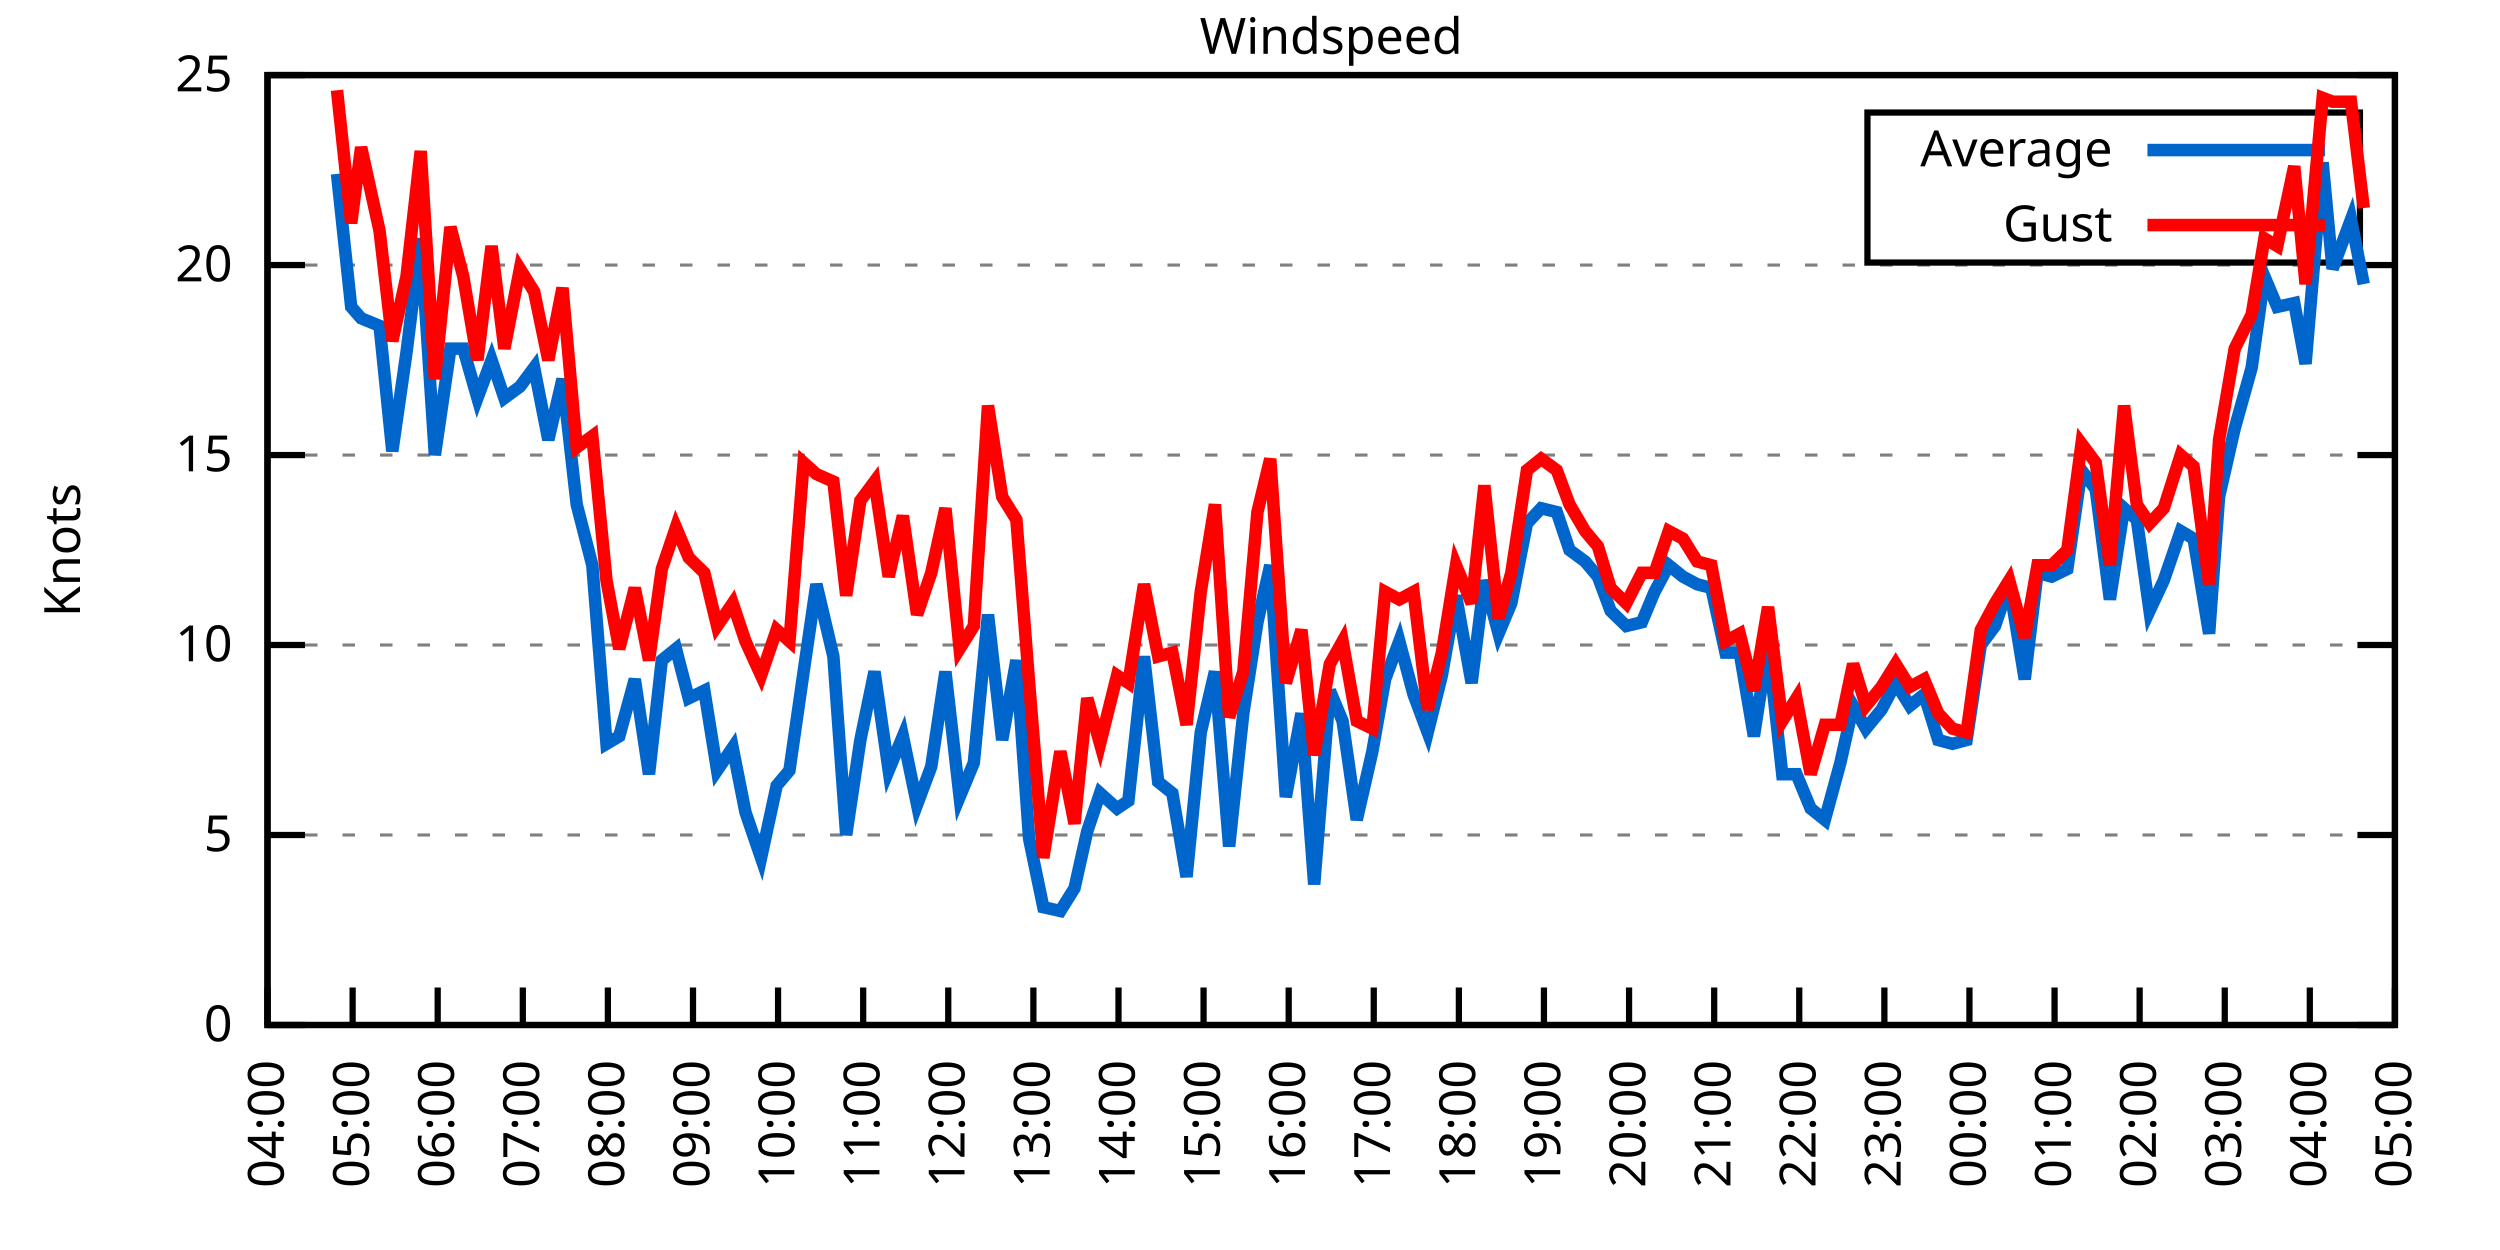
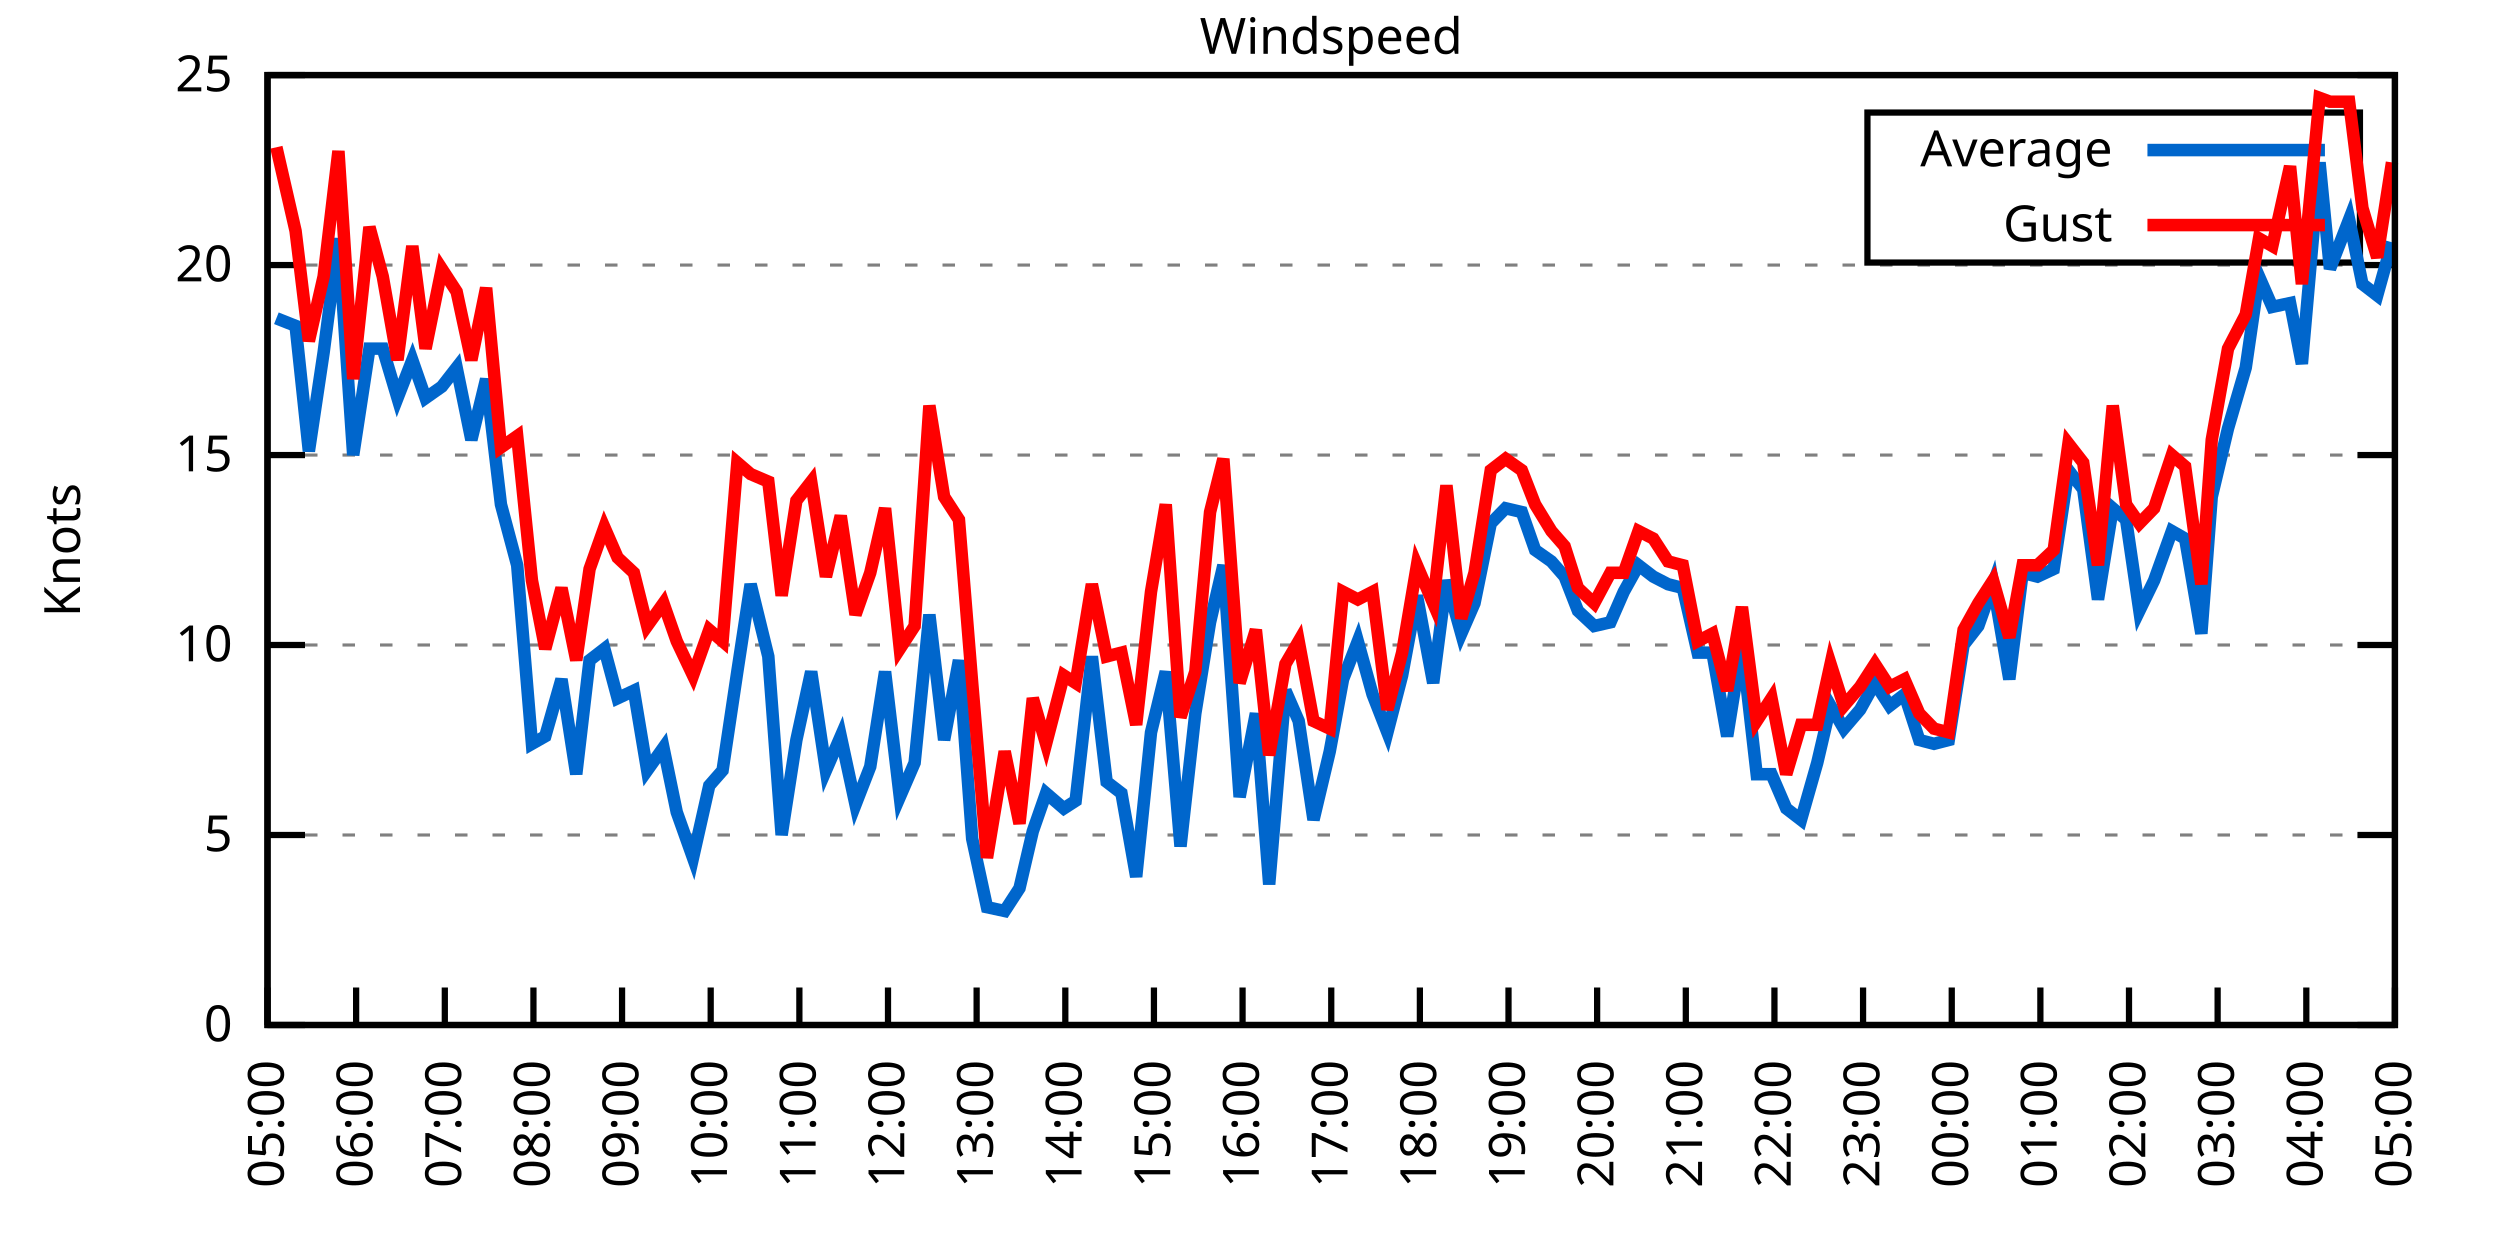
<svg xmlns="http://www.w3.org/2000/svg" xmlns:xlink="http://www.w3.org/1999/xlink" width="400" height="200" viewBox="0 0 400 200">
  <g id="gnuplot_canvas">
    <rect x="0" y="0" width="400" height="200" fill="none" />
    <defs>
      <circle id="gpDot" r="0.5" stroke-width="0.5" stroke="currentColor" />
      <path id="gpPt0" stroke-width="0.333" stroke="currentColor" d="M-1,0 h2 M0,-1 v2" />
      <path id="gpPt1" stroke-width="0.333" stroke="currentColor" d="M-1,-1 L1,1 M1,-1 L-1,1" />
      <path id="gpPt2" stroke-width="0.333" stroke="currentColor" d="M-1,0 L1,0 M0,-1 L0,1 M-1,-1 L1,1 M-1,1 L1,-1" />
      <rect id="gpPt3" stroke-width="0.333" stroke="currentColor" x="-1" y="-1" width="2" height="2" />
      <rect id="gpPt4" stroke-width="0.333" stroke="currentColor" fill="currentColor" x="-1" y="-1" width="2" height="2" />
      <circle id="gpPt5" stroke-width="0.333" stroke="currentColor" cx="0" cy="0" r="1" />
      <use xlink:href="#gpPt5" id="gpPt6" fill="currentColor" stroke="none" />
      <path id="gpPt7" stroke-width="0.333" stroke="currentColor" d="M0,-1.33 L-1.33,0.67 L1.33,0.67 z" />
      <use xlink:href="#gpPt7" id="gpPt8" fill="currentColor" stroke="none" />
      <use xlink:href="#gpPt7" id="gpPt9" stroke="currentColor" transform="rotate(180)" />
      <use xlink:href="#gpPt9" id="gpPt10" fill="currentColor" stroke="none" />
      <use xlink:href="#gpPt3" id="gpPt11" stroke="currentColor" transform="rotate(45)" />
      <use xlink:href="#gpPt11" id="gpPt12" fill="currentColor" stroke="none" />
      <path id="gpPt13" stroke-width="0.333" stroke="currentColor" d="M0,1.330 L1.265,0.411 L0.782,-1.067 L-0.782,-1.076 L-1.265,0.411 z" />
      <use xlink:href="#gpPt13" id="gpPt14" fill="currentColor" stroke="none" />
      <filter id="textbox" filterUnits="objectBoundingBox" x="0" y="0" height="1" width="1">
        <feFlood flood-color="white" flood-opacity="1" result="bgnd" />
        <feComposite in="SourceGraphic" in2="bgnd" operator="atop" />
      </filter>
      <filter id="greybox" filterUnits="objectBoundingBox" x="0" y="0" height="1" width="1">
        <feFlood flood-color="lightgrey" flood-opacity="1" result="grey" />
        <feComposite in="SourceGraphic" in2="grey" operator="atop" />
      </filter>
    </defs>
    <g fill="none" color="white" stroke="currentColor" stroke-width="1.00" stroke-linecap="butt" stroke-linejoin="miter">
</g>
    <g fill="none" color="black" stroke="currentColor" stroke-width="1.00" stroke-linecap="butt" stroke-linejoin="miter">
      <g stroke="none" shape-rendering="crispEdges">
        <polygon fill="rgb(255, 255, 255)" points="42.80,164.00 383.18,164.00 383.18,12.02 42.80,12.02 " />
      </g>
    </g>
    <g fill="none" color="black" stroke="currentColor" stroke-width="1.00" stroke-linecap="butt" stroke-linejoin="miter">
</g>
    <g fill="none" color="black" stroke="black" stroke-width="0.50" stroke-linecap="butt" stroke-linejoin="miter">
</g>
    <g fill="none" color="gray" stroke="currentColor" stroke-width="0.50" stroke-linecap="butt" stroke-linejoin="miter">
      <path stroke="gray" stroke-dasharray="2,4" class="gridline" d="M42.80,164.00 L383.19,164.00  " />
    </g>
    <g fill="none" color="gray" stroke="gray" stroke-width="1.00" stroke-linecap="butt" stroke-linejoin="miter">
</g>
    <g fill="none" color="black" stroke="currentColor" stroke-width="1.00" stroke-linecap="butt" stroke-linejoin="miter">
      <path stroke="black" d="M42.80,164.00 L48.80,164.00 M383.19,164.00 L377.19,164.00  " />
      <g transform="translate(37.20,166.60)" stroke="none" fill="black" font-family="Sans" font-size="8.00" text-anchor="end">
        <text>
          <tspan font-family="Sans"> 0</tspan>
        </text>
      </g>
    </g>
    <g fill="none" color="black" stroke="currentColor" stroke-width="1.00" stroke-linecap="butt" stroke-linejoin="miter">
</g>
    <g fill="none" color="black" stroke="black" stroke-width="0.50" stroke-linecap="butt" stroke-linejoin="miter">
</g>
    <g fill="none" color="gray" stroke="currentColor" stroke-width="0.50" stroke-linecap="butt" stroke-linejoin="miter">
      <path stroke="gray" stroke-dasharray="2,4" class="gridline" d="M42.80,133.60 L383.19,133.60  " />
    </g>
    <g fill="none" color="gray" stroke="gray" stroke-width="1.00" stroke-linecap="butt" stroke-linejoin="miter">
</g>
    <g fill="none" color="black" stroke="currentColor" stroke-width="1.00" stroke-linecap="butt" stroke-linejoin="miter">
      <path stroke="black" d="M42.80,133.60 L48.80,133.60 M383.19,133.60 L377.19,133.60  " />
      <g transform="translate(37.20,136.20)" stroke="none" fill="black" font-family="Sans" font-size="8.00" text-anchor="end">
        <text>
          <tspan font-family="Sans"> 5</tspan>
        </text>
      </g>
    </g>
    <g fill="none" color="black" stroke="currentColor" stroke-width="1.00" stroke-linecap="butt" stroke-linejoin="miter">
</g>
    <g fill="none" color="black" stroke="black" stroke-width="0.50" stroke-linecap="butt" stroke-linejoin="miter">
</g>
    <g fill="none" color="gray" stroke="currentColor" stroke-width="0.50" stroke-linecap="butt" stroke-linejoin="miter">
      <path stroke="gray" stroke-dasharray="2,4" class="gridline" d="M42.80,103.20 L383.19,103.20  " />
    </g>
    <g fill="none" color="gray" stroke="gray" stroke-width="1.00" stroke-linecap="butt" stroke-linejoin="miter">
</g>
    <g fill="none" color="black" stroke="currentColor" stroke-width="1.00" stroke-linecap="butt" stroke-linejoin="miter">
      <path stroke="black" d="M42.80,103.20 L48.80,103.20 M383.19,103.20 L377.19,103.20  " />
      <g transform="translate(37.20,105.80)" stroke="none" fill="black" font-family="Sans" font-size="8.00" text-anchor="end">
        <text>
          <tspan font-family="Sans"> 10</tspan>
        </text>
      </g>
    </g>
    <g fill="none" color="black" stroke="currentColor" stroke-width="1.00" stroke-linecap="butt" stroke-linejoin="miter">
</g>
    <g fill="none" color="black" stroke="black" stroke-width="0.50" stroke-linecap="butt" stroke-linejoin="miter">
</g>
    <g fill="none" color="gray" stroke="currentColor" stroke-width="0.50" stroke-linecap="butt" stroke-linejoin="miter">
      <path stroke="gray" stroke-dasharray="2,4" class="gridline" d="M42.80,72.81 L383.19,72.81  " />
    </g>
    <g fill="none" color="gray" stroke="gray" stroke-width="1.00" stroke-linecap="butt" stroke-linejoin="miter">
</g>
    <g fill="none" color="black" stroke="currentColor" stroke-width="1.00" stroke-linecap="butt" stroke-linejoin="miter">
      <path stroke="black" d="M42.80,72.81 L48.80,72.81 M383.19,72.81 L377.19,72.81  " />
      <g transform="translate(37.20,75.41)" stroke="none" fill="black" font-family="Sans" font-size="8.00" text-anchor="end">
        <text>
          <tspan font-family="Sans"> 15</tspan>
        </text>
      </g>
    </g>
    <g fill="none" color="black" stroke="currentColor" stroke-width="1.00" stroke-linecap="butt" stroke-linejoin="miter">
</g>
    <g fill="none" color="black" stroke="black" stroke-width="0.50" stroke-linecap="butt" stroke-linejoin="miter">
</g>
    <g fill="none" color="gray" stroke="currentColor" stroke-width="0.50" stroke-linecap="butt" stroke-linejoin="miter">
      <path stroke="gray" stroke-dasharray="2,4" class="gridline" d="M42.80,42.41 L383.19,42.41  " />
    </g>
    <g fill="none" color="gray" stroke="gray" stroke-width="1.00" stroke-linecap="butt" stroke-linejoin="miter">
</g>
    <g fill="none" color="black" stroke="currentColor" stroke-width="1.00" stroke-linecap="butt" stroke-linejoin="miter">
      <path stroke="black" d="M42.80,42.41 L48.80,42.41 M383.19,42.41 L377.19,42.41  " />
      <g transform="translate(37.20,45.01)" stroke="none" fill="black" font-family="Sans" font-size="8.00" text-anchor="end">
        <text>
          <tspan font-family="Sans"> 20</tspan>
        </text>
      </g>
    </g>
    <g fill="none" color="black" stroke="currentColor" stroke-width="1.00" stroke-linecap="butt" stroke-linejoin="miter">
</g>
    <g fill="none" color="black" stroke="black" stroke-width="0.50" stroke-linecap="butt" stroke-linejoin="miter">
</g>
    <g fill="none" color="gray" stroke="currentColor" stroke-width="0.50" stroke-linecap="butt" stroke-linejoin="miter">
      <path stroke="gray" stroke-dasharray="2,4" class="gridline" d="M42.80,12.01 L383.19,12.01  " />
    </g>
    <g fill="none" color="gray" stroke="gray" stroke-width="1.00" stroke-linecap="butt" stroke-linejoin="miter">
</g>
    <g fill="none" color="black" stroke="currentColor" stroke-width="1.00" stroke-linecap="butt" stroke-linejoin="miter">
      <path stroke="black" d="M42.80,12.01 L48.80,12.01 M383.19,12.01 L377.19,12.01  " />
      <g transform="translate(37.20,14.61)" stroke="none" fill="black" font-family="Sans" font-size="8.00" text-anchor="end">
        <text>
          <tspan font-family="Sans"> 25</tspan>
        </text>
      </g>
    </g>
    <g fill="none" color="black" stroke="currentColor" stroke-width="1.00" stroke-linecap="butt" stroke-linejoin="miter">
      <path stroke="black" d="M42.80,164.00 L42.80,158.00  " />
      <g transform="translate(45.40,169.60) rotate(270.00)" stroke="none" fill="black" font-family="Sans" font-size="8.00" text-anchor="end">
        <text>
-           <tspan font-family="Sans">04:00</tspan>
-         </text>
-       </g>
-     </g>
-     <g fill="none" color="black" stroke="currentColor" stroke-width="1.00" stroke-linecap="butt" stroke-linejoin="miter">
-       <path stroke="black" d="M56.42,164.00 L56.42,158.00  " />
-       <g transform="translate(59.02,169.60) rotate(270.00)" stroke="none" fill="black" font-family="Sans" font-size="8.00" text-anchor="end">
-         <text>
          <tspan font-family="Sans">05:00</tspan>
        </text>
      </g>
    </g>
    <g fill="none" color="black" stroke="currentColor" stroke-width="1.00" stroke-linecap="butt" stroke-linejoin="miter">
-       <path stroke="black" d="M70.03,164.00 L70.03,158.00  " />
-       <g transform="translate(72.63,169.60) rotate(270.00)" stroke="none" fill="black" font-family="Sans" font-size="8.00" text-anchor="end">
+       <path stroke="black" d="M56.98,164.00 L56.98,158.00  " />
+       <g transform="translate(59.58,169.60) rotate(270.00)" stroke="none" fill="black" font-family="Sans" font-size="8.00" text-anchor="end">
        <text>
          <tspan font-family="Sans">06:00</tspan>
        </text>
      </g>
    </g>
    <g fill="none" color="black" stroke="currentColor" stroke-width="1.00" stroke-linecap="butt" stroke-linejoin="miter">
-       <path stroke="black" d="M83.65,164.00 L83.65,158.00  " />
-       <g transform="translate(86.25,169.60) rotate(270.00)" stroke="none" fill="black" font-family="Sans" font-size="8.00" text-anchor="end">
+       <path stroke="black" d="M71.17,164.00 L71.17,158.00  " />
+       <g transform="translate(73.77,169.60) rotate(270.00)" stroke="none" fill="black" font-family="Sans" font-size="8.00" text-anchor="end">
        <text>
          <tspan font-family="Sans">07:00</tspan>
        </text>
      </g>
    </g>
    <g fill="none" color="black" stroke="currentColor" stroke-width="1.00" stroke-linecap="butt" stroke-linejoin="miter">
-       <path stroke="black" d="M97.26,164.00 L97.26,158.00  " />
-       <g transform="translate(99.86,169.60) rotate(270.00)" stroke="none" fill="black" font-family="Sans" font-size="8.00" text-anchor="end">
+       <path stroke="black" d="M85.35,164.00 L85.35,158.00  " />
+       <g transform="translate(87.95,169.60) rotate(270.00)" stroke="none" fill="black" font-family="Sans" font-size="8.00" text-anchor="end">
        <text>
          <tspan font-family="Sans">08:00</tspan>
        </text>
      </g>
    </g>
    <g fill="none" color="black" stroke="currentColor" stroke-width="1.00" stroke-linecap="butt" stroke-linejoin="miter">
-       <path stroke="black" d="M110.88,164.00 L110.88,158.00  " />
-       <g transform="translate(113.48,169.60) rotate(270.00)" stroke="none" fill="black" font-family="Sans" font-size="8.00" text-anchor="end">
+       <path stroke="black" d="M99.53,164.00 L99.53,158.00  " />
+       <g transform="translate(102.13,169.60) rotate(270.00)" stroke="none" fill="black" font-family="Sans" font-size="8.00" text-anchor="end">
        <text>
          <tspan font-family="Sans">09:00</tspan>
        </text>
      </g>
    </g>
    <g fill="none" color="black" stroke="currentColor" stroke-width="1.00" stroke-linecap="butt" stroke-linejoin="miter">
-       <path stroke="black" d="M124.49,164.00 L124.49,158.00  " />
-       <g transform="translate(127.09,169.60) rotate(270.00)" stroke="none" fill="black" font-family="Sans" font-size="8.00" text-anchor="end">
+       <path stroke="black" d="M113.71,164.00 L113.71,158.00  " />
+       <g transform="translate(116.31,169.60) rotate(270.00)" stroke="none" fill="black" font-family="Sans" font-size="8.00" text-anchor="end">
        <text>
          <tspan font-family="Sans">10:00</tspan>
        </text>
      </g>
    </g>
    <g fill="none" color="black" stroke="currentColor" stroke-width="1.00" stroke-linecap="butt" stroke-linejoin="miter">
-       <path stroke="black" d="M138.11,164.00 L138.11,158.00  " />
-       <g transform="translate(140.71,169.60) rotate(270.00)" stroke="none" fill="black" font-family="Sans" font-size="8.00" text-anchor="end">
+       <path stroke="black" d="M127.90,164.00 L127.90,158.00  " />
+       <g transform="translate(130.50,169.60) rotate(270.00)" stroke="none" fill="black" font-family="Sans" font-size="8.00" text-anchor="end">
        <text>
          <tspan font-family="Sans">11:00</tspan>
        </text>
      </g>
    </g>
    <g fill="none" color="black" stroke="currentColor" stroke-width="1.00" stroke-linecap="butt" stroke-linejoin="miter">
-       <path stroke="black" d="M151.72,164.00 L151.72,158.00  " />
-       <g transform="translate(154.32,169.60) rotate(270.00)" stroke="none" fill="black" font-family="Sans" font-size="8.00" text-anchor="end">
+       <path stroke="black" d="M142.08,164.00 L142.08,158.00  " />
+       <g transform="translate(144.68,169.60) rotate(270.00)" stroke="none" fill="black" font-family="Sans" font-size="8.00" text-anchor="end">
        <text>
          <tspan font-family="Sans">12:00</tspan>
        </text>
      </g>
    </g>
    <g fill="none" color="black" stroke="currentColor" stroke-width="1.00" stroke-linecap="butt" stroke-linejoin="miter">
-       <path stroke="black" d="M165.34,164.00 L165.34,158.00  " />
-       <g transform="translate(167.94,169.60) rotate(270.00)" stroke="none" fill="black" font-family="Sans" font-size="8.00" text-anchor="end">
+       <path stroke="black" d="M156.26,164.00 L156.26,158.00  " />
+       <g transform="translate(158.86,169.60) rotate(270.00)" stroke="none" fill="black" font-family="Sans" font-size="8.00" text-anchor="end">
        <text>
          <tspan font-family="Sans">13:00</tspan>
        </text>
      </g>
    </g>
    <g fill="none" color="black" stroke="currentColor" stroke-width="1.00" stroke-linecap="butt" stroke-linejoin="miter">
-       <path stroke="black" d="M178.96,164.00 L178.96,158.00  " />
-       <g transform="translate(181.56,169.60) rotate(270.00)" stroke="none" fill="black" font-family="Sans" font-size="8.00" text-anchor="end">
+       <path stroke="black" d="M170.45,164.00 L170.45,158.00  " />
+       <g transform="translate(173.05,169.60) rotate(270.00)" stroke="none" fill="black" font-family="Sans" font-size="8.00" text-anchor="end">
        <text>
          <tspan font-family="Sans">14:00</tspan>
        </text>
      </g>
    </g>
    <g fill="none" color="black" stroke="currentColor" stroke-width="1.00" stroke-linecap="butt" stroke-linejoin="miter">
-       <path stroke="black" d="M192.57,164.00 L192.57,158.00  " />
-       <g transform="translate(195.17,169.60) rotate(270.00)" stroke="none" fill="black" font-family="Sans" font-size="8.00" text-anchor="end">
+       <path stroke="black" d="M184.63,164.00 L184.63,158.00  " />
+       <g transform="translate(187.23,169.60) rotate(270.00)" stroke="none" fill="black" font-family="Sans" font-size="8.00" text-anchor="end">
        <text>
          <tspan font-family="Sans">15:00</tspan>
        </text>
      </g>
    </g>
    <g fill="none" color="black" stroke="currentColor" stroke-width="1.00" stroke-linecap="butt" stroke-linejoin="miter">
-       <path stroke="black" d="M206.19,164.00 L206.19,158.00  " />
-       <g transform="translate(208.79,169.60) rotate(270.00)" stroke="none" fill="black" font-family="Sans" font-size="8.00" text-anchor="end">
+       <path stroke="black" d="M198.81,164.00 L198.81,158.00  " />
+       <g transform="translate(201.41,169.60) rotate(270.00)" stroke="none" fill="black" font-family="Sans" font-size="8.00" text-anchor="end">
        <text>
          <tspan font-family="Sans">16:00</tspan>
        </text>
      </g>
    </g>
    <g fill="none" color="black" stroke="currentColor" stroke-width="1.00" stroke-linecap="butt" stroke-linejoin="miter">
-       <path stroke="black" d="M219.80,164.00 L219.80,158.00  " />
-       <g transform="translate(222.40,169.60) rotate(270.00)" stroke="none" fill="black" font-family="Sans" font-size="8.00" text-anchor="end">
+       <path stroke="black" d="M213.00,164.00 L213.00,158.00  " />
+       <g transform="translate(215.60,169.60) rotate(270.00)" stroke="none" fill="black" font-family="Sans" font-size="8.00" text-anchor="end">
        <text>
          <tspan font-family="Sans">17:00</tspan>
        </text>
      </g>
    </g>
    <g fill="none" color="black" stroke="currentColor" stroke-width="1.00" stroke-linecap="butt" stroke-linejoin="miter">
-       <path stroke="black" d="M233.42,164.00 L233.42,158.00  " />
-       <g transform="translate(236.02,169.60) rotate(270.00)" stroke="none" fill="black" font-family="Sans" font-size="8.00" text-anchor="end">
+       <path stroke="black" d="M227.18,164.00 L227.18,158.00  " />
+       <g transform="translate(229.78,169.60) rotate(270.00)" stroke="none" fill="black" font-family="Sans" font-size="8.00" text-anchor="end">
        <text>
          <tspan font-family="Sans">18:00</tspan>
        </text>
      </g>
    </g>
    <g fill="none" color="black" stroke="currentColor" stroke-width="1.00" stroke-linecap="butt" stroke-linejoin="miter">
-       <path stroke="black" d="M247.03,164.00 L247.03,158.00  " />
-       <g transform="translate(249.63,169.60) rotate(270.00)" stroke="none" fill="black" font-family="Sans" font-size="8.00" text-anchor="end">
+       <path stroke="black" d="M241.36,164.00 L241.36,158.00  " />
+       <g transform="translate(243.96,169.60) rotate(270.00)" stroke="none" fill="black" font-family="Sans" font-size="8.00" text-anchor="end">
        <text>
          <tspan font-family="Sans">19:00</tspan>
        </text>
      </g>
    </g>
    <g fill="none" color="black" stroke="currentColor" stroke-width="1.00" stroke-linecap="butt" stroke-linejoin="miter">
-       <path stroke="black" d="M260.65,164.00 L260.65,158.00  " />
-       <g transform="translate(263.25,169.60) rotate(270.00)" stroke="none" fill="black" font-family="Sans" font-size="8.00" text-anchor="end">
+       <path stroke="black" d="M255.54,164.00 L255.54,158.00  " />
+       <g transform="translate(258.14,169.60) rotate(270.00)" stroke="none" fill="black" font-family="Sans" font-size="8.00" text-anchor="end">
        <text>
          <tspan font-family="Sans">20:00</tspan>
        </text>
      </g>
    </g>
    <g fill="none" color="black" stroke="currentColor" stroke-width="1.00" stroke-linecap="butt" stroke-linejoin="miter">
-       <path stroke="black" d="M274.27,164.00 L274.27,158.00  " />
-       <g transform="translate(276.87,169.60) rotate(270.00)" stroke="none" fill="black" font-family="Sans" font-size="8.00" text-anchor="end">
+       <path stroke="black" d="M269.73,164.00 L269.73,158.00  " />
+       <g transform="translate(272.33,169.60) rotate(270.00)" stroke="none" fill="black" font-family="Sans" font-size="8.00" text-anchor="end">
        <text>
          <tspan font-family="Sans">21:00</tspan>
        </text>
      </g>
    </g>
    <g fill="none" color="black" stroke="currentColor" stroke-width="1.00" stroke-linecap="butt" stroke-linejoin="miter">
-       <path stroke="black" d="M287.88,164.00 L287.88,158.00  " />
-       <g transform="translate(290.48,169.60) rotate(270.00)" stroke="none" fill="black" font-family="Sans" font-size="8.00" text-anchor="end">
+       <path stroke="black" d="M283.91,164.00 L283.91,158.00  " />
+       <g transform="translate(286.51,169.60) rotate(270.00)" stroke="none" fill="black" font-family="Sans" font-size="8.00" text-anchor="end">
        <text>
          <tspan font-family="Sans">22:00</tspan>
        </text>
      </g>
    </g>
    <g fill="none" color="black" stroke="currentColor" stroke-width="1.00" stroke-linecap="butt" stroke-linejoin="miter">
-       <path stroke="black" d="M301.50,164.00 L301.50,158.00  " />
-       <g transform="translate(304.10,169.60) rotate(270.00)" stroke="none" fill="black" font-family="Sans" font-size="8.00" text-anchor="end">
+       <path stroke="black" d="M298.09,164.00 L298.09,158.00  " />
+       <g transform="translate(300.69,169.60) rotate(270.00)" stroke="none" fill="black" font-family="Sans" font-size="8.00" text-anchor="end">
        <text>
          <tspan font-family="Sans">23:00</tspan>
        </text>
      </g>
    </g>
    <g fill="none" color="black" stroke="currentColor" stroke-width="1.00" stroke-linecap="butt" stroke-linejoin="miter">
-       <path stroke="black" d="M315.11,164.00 L315.11,158.00  " />
-       <g transform="translate(317.71,169.60) rotate(270.00)" stroke="none" fill="black" font-family="Sans" font-size="8.00" text-anchor="end">
+       <path stroke="black" d="M312.28,164.00 L312.28,158.00  " />
+       <g transform="translate(314.88,169.60) rotate(270.00)" stroke="none" fill="black" font-family="Sans" font-size="8.00" text-anchor="end">
        <text>
          <tspan font-family="Sans">00:00</tspan>
        </text>
      </g>
    </g>
    <g fill="none" color="black" stroke="currentColor" stroke-width="1.00" stroke-linecap="butt" stroke-linejoin="miter">
-       <path stroke="black" d="M328.73,164.00 L328.73,158.00  " />
-       <g transform="translate(331.33,169.60) rotate(270.00)" stroke="none" fill="black" font-family="Sans" font-size="8.00" text-anchor="end">
+       <path stroke="black" d="M326.46,164.00 L326.46,158.00  " />
+       <g transform="translate(329.06,169.60) rotate(270.00)" stroke="none" fill="black" font-family="Sans" font-size="8.00" text-anchor="end">
        <text>
          <tspan font-family="Sans">01:00</tspan>
        </text>
      </g>
    </g>
    <g fill="none" color="black" stroke="currentColor" stroke-width="1.00" stroke-linecap="butt" stroke-linejoin="miter">
-       <path stroke="black" d="M342.34,164.00 L342.34,158.00  " />
-       <g transform="translate(344.94,169.60) rotate(270.00)" stroke="none" fill="black" font-family="Sans" font-size="8.00" text-anchor="end">
+       <path stroke="black" d="M340.64,164.00 L340.64,158.00  " />
+       <g transform="translate(343.24,169.60) rotate(270.00)" stroke="none" fill="black" font-family="Sans" font-size="8.00" text-anchor="end">
        <text>
          <tspan font-family="Sans">02:00</tspan>
        </text>
      </g>
    </g>
    <g fill="none" color="black" stroke="currentColor" stroke-width="1.00" stroke-linecap="butt" stroke-linejoin="miter">
-       <path stroke="black" d="M355.96,164.00 L355.96,158.00  " />
-       <g transform="translate(358.56,169.60) rotate(270.00)" stroke="none" fill="black" font-family="Sans" font-size="8.00" text-anchor="end">
+       <path stroke="black" d="M354.82,164.00 L354.82,158.00  " />
+       <g transform="translate(357.42,169.60) rotate(270.00)" stroke="none" fill="black" font-family="Sans" font-size="8.00" text-anchor="end">
        <text>
          <tspan font-family="Sans">03:00</tspan>
        </text>
      </g>
    </g>
    <g fill="none" color="black" stroke="currentColor" stroke-width="1.00" stroke-linecap="butt" stroke-linejoin="miter">
-       <path stroke="black" d="M369.57,164.00 L369.57,158.00  " />
-       <g transform="translate(372.17,169.60) rotate(270.00)" stroke="none" fill="black" font-family="Sans" font-size="8.00" text-anchor="end">
+       <path stroke="black" d="M369.01,164.00 L369.01,158.00  " />
+       <g transform="translate(371.61,169.60) rotate(270.00)" stroke="none" fill="black" font-family="Sans" font-size="8.00" text-anchor="end">
        <text>
          <tspan font-family="Sans">04:00</tspan>
        </text>
      </g>
    </g>
    <g fill="none" color="black" stroke="currentColor" stroke-width="1.00" stroke-linecap="butt" stroke-linejoin="miter">
      <path stroke="black" d="M383.19,164.00 L383.19,158.00  " />
      <g transform="translate(385.79,169.60) rotate(270.00)" stroke="none" fill="black" font-family="Sans" font-size="8.00" text-anchor="end">
        <text>
          <tspan font-family="Sans">05:00</tspan>
        </text>
      </g>
    </g>
    <g fill="none" color="black" stroke="currentColor" stroke-width="1.00" stroke-linecap="butt" stroke-linejoin="miter">
</g>
    <g fill="none" color="black" stroke="currentColor" stroke-width="1.00" stroke-linecap="butt" stroke-linejoin="miter">
      <path stroke="black" d="M42.80,12.01 L42.80,164.00 L383.19,164.00 L383.19,12.01 L42.80,12.01 Z  " />
    </g>
    <g fill="none" color="black" stroke="currentColor" stroke-width="1.00" stroke-linecap="butt" stroke-linejoin="miter">
</g>
    <g fill="none" color="black" stroke="currentColor" stroke-width="1.00" stroke-linecap="butt" stroke-linejoin="miter">
      <path stroke="black" d="M298.79,42.01 L298.79,18.01 L377.59,18.01 L377.59,42.01 L298.79,42.01 Z  " />
    </g>
    <g id="Windspeed_plot_1">
      <g fill="none" color="white" stroke="black" stroke-width="2.00" stroke-linecap="butt" stroke-linejoin="miter">
</g>
      <g fill="none" color="black" stroke="currentColor" stroke-width="2.00" stroke-linecap="butt" stroke-linejoin="miter">
        <g transform="translate(337.99,26.61)" stroke="none" fill="black" font-family="Sans" font-size="8.00" text-anchor="end">
          <text>
            <tspan font-family="Sans">Average</tspan>
          </text>
        </g>
      </g>
      <g fill="none" color="black" stroke="currentColor" stroke-width="2.00" stroke-linecap="butt" stroke-linejoin="miter">
-         <path stroke="rgb(  0, 102, 204)" d="M343.59,24.01 L371.99,24.01 M53.92,27.82 L56.19,49.10 L57.78,50.92 L60.73,52.14 L62.77,72.20 L65.04,56.39   L67.31,38.15 L69.58,72.81 L72.07,55.78 L74.12,55.78 L76.39,63.69 L78.65,57.61 L80.70,63.69 L83.19,61.86   L85.46,58.82 L87.73,70.37 L90.00,60.65 L92.27,80.71 L94.77,90.44 L97.04,119.01 L99.08,117.80 L101.57,108.68   L103.84,123.87 L105.89,105.64 L108.15,103.81 L110.20,111.72 L112.69,110.50 L114.74,123.27 L117.23,119.62 L119.27,129.95   L121.77,137.25 L124.27,125.70 L126.31,123.27 L128.58,107.46 L130.62,93.48 L133.34,105.03 L135.39,133.60 L137.66,118.40   L139.92,107.46 L142.19,123.27 L144.46,117.80 L146.73,128.74 L149.00,122.66 L151.27,107.46 L153.54,127.52 L155.81,122.05   L158.08,98.34 L160.35,118.40 L162.62,105.64 L164.66,134.21 L166.93,145.15 L169.65,145.76 L171.92,142.11 L173.96,132.99   L176.01,126.91 L178.73,129.35 L180.54,128.13 L183.04,105.03 L185.31,125.09 L187.58,126.91 L189.85,140.29 L192.12,117.19   L194.39,107.46 L196.66,135.43 L198.93,114.15 L201.19,99.56 L203.24,90.44 L205.73,127.52 L208.23,114.15 L210.27,141.51   L212.77,110.50 L214.81,115.36 L217.08,131.17 L219.58,120.23 L221.62,108.68 L223.89,102.60 L226.16,111.11 L228.43,117.19   L230.70,108.07 L232.96,95.30 L235.46,109.28 L237.50,92.87 L239.77,101.38 L241.81,96.52 L244.31,83.75 L246.58,81.32   L249.08,81.93 L251.12,88.00 L253.61,89.83 L255.66,92.26 L257.70,97.73 L260.20,100.16 L262.69,99.56 L264.73,94.69   L267.00,90.44 L269.27,92.26 L271.54,93.48 L273.81,94.08 L276.08,104.42 L278.35,104.42 L280.62,117.80 L282.89,103.20   L285.16,123.87 L287.43,123.87 L289.70,129.35 L291.97,131.17 L294.46,122.05 L296.50,112.93 L298.55,116.58 L301.04,113.54   L303.31,109.28 L305.58,112.93 L307.85,111.11 L310.12,118.40 L312.39,119.01 L314.66,118.40 L316.93,103.20 L319.20,100.16   L321.47,93.48 L323.96,108.68 L326.00,91.65 L328.27,92.26 L330.77,91.04 L333.04,75.24 L335.31,78.28 L337.58,95.91   L339.85,81.32 L341.89,83.14 L343.93,97.73 L346.20,92.87 L348.92,84.97 L350.97,86.18 L353.46,101.38 L355.05,79.49   L357.55,68.55 L360.27,58.82 L362.31,44.23 L364.36,49.10 L367.08,48.49 L368.89,58.21 L371.62,25.99 L373.21,43.02   L376.16,35.11 L378.20,45.45  " />
+         <path stroke="rgb(  0, 102, 204)" d="M343.59,24.01 L371.99,24.01 M44.22,50.92 L47.29,52.14 L49.42,72.20 L51.78,56.39 L54.15,38.15 L56.51,72.81   L59.11,55.78 L61.24,55.78 L63.60,63.69 L65.97,57.61 L68.09,63.69 L70.69,61.86 L73.06,58.82 L75.42,70.37   L77.78,60.65 L80.15,80.71 L82.75,90.44 L85.11,119.01 L87.24,117.80 L89.84,108.68 L92.20,123.87 L94.33,105.64   L96.70,103.81 L98.82,111.72 L101.42,110.50 L103.55,123.27 L106.15,119.62 L108.28,129.95 L110.88,137.25 L113.48,125.70   L115.61,123.27 L117.97,107.46 L120.10,93.48 L122.93,105.03 L125.06,133.60 L127.42,118.40 L129.79,107.46 L132.15,123.27   L134.52,117.80 L136.88,128.74 L139.24,122.66 L141.61,107.46 L143.97,127.52 L146.34,122.05 L148.70,98.34 L151.06,118.40   L153.43,105.64 L155.55,134.21 L157.92,145.15 L160.75,145.76 L163.12,142.11 L165.25,132.99 L167.37,126.91 L170.21,129.35   L172.10,128.13 L174.70,105.03 L177.06,125.09 L179.43,126.91 L181.79,140.29 L184.16,117.19 L186.52,107.46 L188.88,135.43   L191.25,114.15 L193.61,99.56 L195.74,90.44 L198.34,127.52 L200.94,114.15 L203.07,141.51 L205.67,110.50 L207.79,115.36   L210.16,131.17 L212.76,120.23 L214.89,108.68 L217.25,102.60 L219.61,111.11 L221.98,117.19 L224.34,108.07 L226.71,95.30   L229.31,109.28 L231.43,92.87 L233.80,101.38 L235.92,96.52 L238.52,83.75 L240.89,81.32 L243.49,81.93 L245.62,88.00   L248.22,89.83 L250.34,92.26 L252.47,97.73 L255.07,100.16 L257.67,99.56 L259.80,94.69 L262.16,90.44 L264.53,92.26   L266.89,93.48 L269.25,94.08 L271.62,104.42 L273.98,104.42 L276.35,117.80 L278.71,103.20 L281.07,123.87 L283.44,123.87   L285.80,129.35 L288.16,131.17 L290.76,122.05 L292.89,112.93 L295.02,116.58 L297.62,113.54 L299.98,109.28 L302.35,112.93   L304.71,111.11 L307.08,118.40 L309.44,119.01 L311.80,118.40 L314.17,103.20 L316.53,100.16 L318.89,93.48 L321.49,108.68   L323.62,91.65 L325.99,92.26 L328.59,91.04 L330.95,75.24 L333.31,78.28 L335.68,95.91 L338.04,81.32 L340.17,83.14   L342.30,97.73 L344.66,92.87 L347.50,84.97 L349.62,86.18 L352.22,101.38 L353.88,79.49 L356.48,68.55 L359.32,58.82   L361.44,44.23 L363.57,49.10 L366.41,48.49 L368.30,58.21 L371.13,25.99 L372.79,43.02 L375.86,35.11 L377.99,45.45   L380.35,47.27 L382.72,38.76  " />
      </g>
    </g>
    <g id="Windspeed_plot_2">
      <g fill="none" color="black" stroke="currentColor" stroke-width="2.00" stroke-linecap="butt" stroke-linejoin="miter">
        <g transform="translate(337.99,38.61)" stroke="none" fill="black" font-family="Sans" font-size="8.00" text-anchor="end">
          <text>
            <tspan font-family="Sans">Gust</tspan>
          </text>
        </g>
      </g>
      <g fill="none" color="black" stroke="currentColor" stroke-width="2.00" stroke-linecap="butt" stroke-linejoin="miter">
-         <path stroke="rgb(255,   0,   0)" d="M343.59,36.01 L371.99,36.01 M53.92,14.44 L56.19,35.72 L57.78,23.56 L60.73,36.94 L62.77,54.57 L65.04,44.23   L67.31,24.17 L69.58,60.65 L72.07,36.33 L74.12,44.23 L76.39,57.61 L78.65,39.37 L80.70,55.78 L83.19,43.02   L85.46,46.66 L87.73,57.61 L90.00,46.06 L92.27,71.59 L94.77,69.77 L97.04,92.87 L99.08,103.81 L101.57,94.08   L103.84,105.64 L105.89,91.04 L108.15,84.36 L110.20,89.22 L112.69,91.65 L114.74,100.16 L117.23,96.52 L119.27,102.60   L121.77,108.07 L124.27,100.77 L126.31,102.60 L128.58,74.02 L130.62,75.85 L133.34,77.06 L135.39,95.30 L137.66,80.10   L139.92,77.06 L142.19,92.26 L144.46,82.53 L146.73,98.34 L149.00,91.65 L151.27,81.32 L153.54,103.81 L155.81,100.16   L158.08,64.90 L160.35,79.49 L162.62,83.14 L164.66,109.28 L166.93,137.25 L169.65,120.23 L171.92,131.78 L173.96,111.72   L176.01,119.01 L178.73,108.07 L180.54,109.28 L183.04,93.48 L185.31,105.03 L187.58,104.42 L189.85,115.97 L192.12,94.69   L194.39,80.71 L196.66,114.76 L198.93,107.46 L201.19,81.93 L203.24,73.41 L205.73,109.28 L208.23,100.77 L210.27,120.83   L212.77,106.24 L214.81,102.60 L217.08,115.36 L219.58,116.58 L221.62,94.69 L223.89,95.91 L226.16,94.69 L228.43,113.54   L230.70,104.42 L232.96,90.44 L235.46,96.52 L237.50,77.67 L239.77,98.95 L241.81,91.65 L244.31,75.24 L246.58,73.41   L249.08,75.24 L251.12,80.71 L253.61,84.97 L255.66,87.40 L257.70,94.08 L260.20,96.52 L262.69,91.65 L264.73,91.65   L267.00,84.97 L269.27,86.18 L271.54,89.83 L273.81,90.44 L276.08,102.60 L278.35,101.38 L280.62,110.50 L282.89,97.12   L285.16,115.36 L287.43,111.72 L289.70,123.87 L291.97,115.97 L294.46,115.97 L296.50,106.24 L298.55,112.93 L301.04,109.89   L303.31,106.24 L305.58,109.89 L307.85,108.68 L310.12,114.15 L312.39,116.58 L314.66,117.19 L316.93,100.77 L319.20,96.52   L321.47,92.87 L323.96,101.99 L326.00,90.44 L328.27,90.44 L330.77,88.00 L333.04,70.98 L335.31,74.02 L337.58,90.44   L339.85,64.90 L341.89,80.71 L343.93,83.75 L346.20,81.32 L348.92,72.81 L350.97,74.63 L353.46,93.48 L355.05,70.37   L357.55,55.78 L360.27,50.31 L362.31,38.15 L364.36,39.37 L367.08,26.60 L368.89,45.45 L371.62,15.66 L373.21,16.27   L376.16,16.27 L378.20,33.29  " />
+         <path stroke="rgb(255,   0,   0)" d="M343.59,36.01 L371.99,36.01 M44.22,23.56 L47.29,36.94 L49.42,54.57 L51.78,44.23 L54.15,24.17 L56.51,60.65   L59.11,36.33 L61.24,44.23 L63.60,57.61 L65.97,39.37 L68.09,55.78 L70.69,43.02 L73.06,46.66 L75.42,57.61   L77.78,46.06 L80.15,71.59 L82.75,69.77 L85.11,92.87 L87.24,103.81 L89.84,94.08 L92.20,105.64 L94.33,91.04   L96.70,84.36 L98.82,89.22 L101.42,91.65 L103.55,100.16 L106.15,96.52 L108.28,102.60 L110.88,108.07 L113.48,100.77   L115.61,102.60 L117.97,74.02 L120.10,75.85 L122.93,77.06 L125.06,95.30 L127.42,80.10 L129.79,77.06 L132.15,92.26   L134.52,82.53 L136.88,98.34 L139.24,91.65 L141.61,81.32 L143.97,103.81 L146.34,100.16 L148.70,64.90 L151.06,79.49   L153.43,83.14 L155.55,109.28 L157.92,137.25 L160.75,120.23 L163.12,131.78 L165.25,111.72 L167.37,119.01 L170.21,108.07   L172.10,109.28 L174.70,93.48 L177.06,105.03 L179.43,104.42 L181.79,115.97 L184.16,94.69 L186.52,80.71 L188.88,114.76   L191.25,107.46 L193.61,81.93 L195.74,73.41 L198.34,109.28 L200.94,100.77 L203.07,120.83 L205.67,106.24 L207.79,102.60   L210.16,115.36 L212.76,116.58 L214.89,94.69 L217.25,95.91 L219.61,94.69 L221.98,113.54 L224.34,104.42 L226.71,90.44   L229.31,96.52 L231.43,77.67 L233.80,98.95 L235.92,91.65 L238.52,75.24 L240.89,73.41 L243.49,75.24 L245.62,80.71   L248.22,84.97 L250.34,87.40 L252.47,94.08 L255.07,96.52 L257.67,91.65 L259.80,91.65 L262.16,84.97 L264.53,86.18   L266.89,89.83 L269.25,90.44 L271.62,102.60 L273.98,101.38 L276.35,110.50 L278.71,97.12 L281.07,115.36 L283.44,111.72   L285.80,123.87 L288.16,115.97 L290.76,115.97 L292.89,106.24 L295.02,112.93 L297.62,109.89 L299.98,106.24 L302.35,109.89   L304.71,108.68 L307.08,114.15 L309.44,116.58 L311.80,117.19 L314.17,100.77 L316.53,96.52 L318.89,92.87 L321.49,101.99   L323.62,90.44 L325.99,90.44 L328.59,88.00 L330.95,70.98 L333.31,74.02 L335.68,90.44 L338.04,64.90 L340.17,80.71   L342.30,83.75 L344.66,81.32 L347.50,72.81 L349.62,74.63 L352.22,93.48 L353.88,70.37 L356.48,55.78 L359.32,50.31   L361.44,38.15 L363.57,39.37 L366.41,26.60 L368.30,45.45 L371.13,15.66 L372.79,16.27 L375.86,16.27 L377.99,33.29   L380.35,41.19 L382.72,25.99  " />
      </g>
    </g>
    <g fill="none" color="black" stroke="currentColor" stroke-width="2.00" stroke-linecap="butt" stroke-linejoin="miter">
</g>
    <g fill="none" color="black" stroke="black" stroke-width="1.00" stroke-linecap="butt" stroke-linejoin="miter">
</g>
    <g fill="none" color="black" stroke="currentColor" stroke-width="1.00" stroke-linecap="butt" stroke-linejoin="miter">
      <path stroke="black" d="M42.80,12.01 L42.80,164.00 L383.19,164.00 L383.19,12.01 L42.80,12.01 Z  " />
      <g transform="translate(12.80,88.01) rotate(270.00)" stroke="none" fill="black" font-family="Sans" font-size="8.00" text-anchor="middle">
        <text>
          <tspan font-family="Sans">Knots</tspan>
        </text>
      </g>
    </g>
    <g fill="none" color="black" stroke="currentColor" stroke-width="1.00" stroke-linecap="butt" stroke-linejoin="miter">
</g>
    <g fill="none" color="black" stroke="currentColor" stroke-width="1.00" stroke-linecap="butt" stroke-linejoin="miter">
      <g transform="translate(212.99,8.61)" stroke="none" fill="black" font-family="Sans" font-size="8.00" text-anchor="middle">
        <text>
          <tspan font-family="Sans">Windspeed</tspan>
        </text>
      </g>
    </g>
    <g fill="none" color="black" stroke="currentColor" stroke-width="1.00" stroke-linecap="butt" stroke-linejoin="miter">
</g>
  </g>
</svg>
